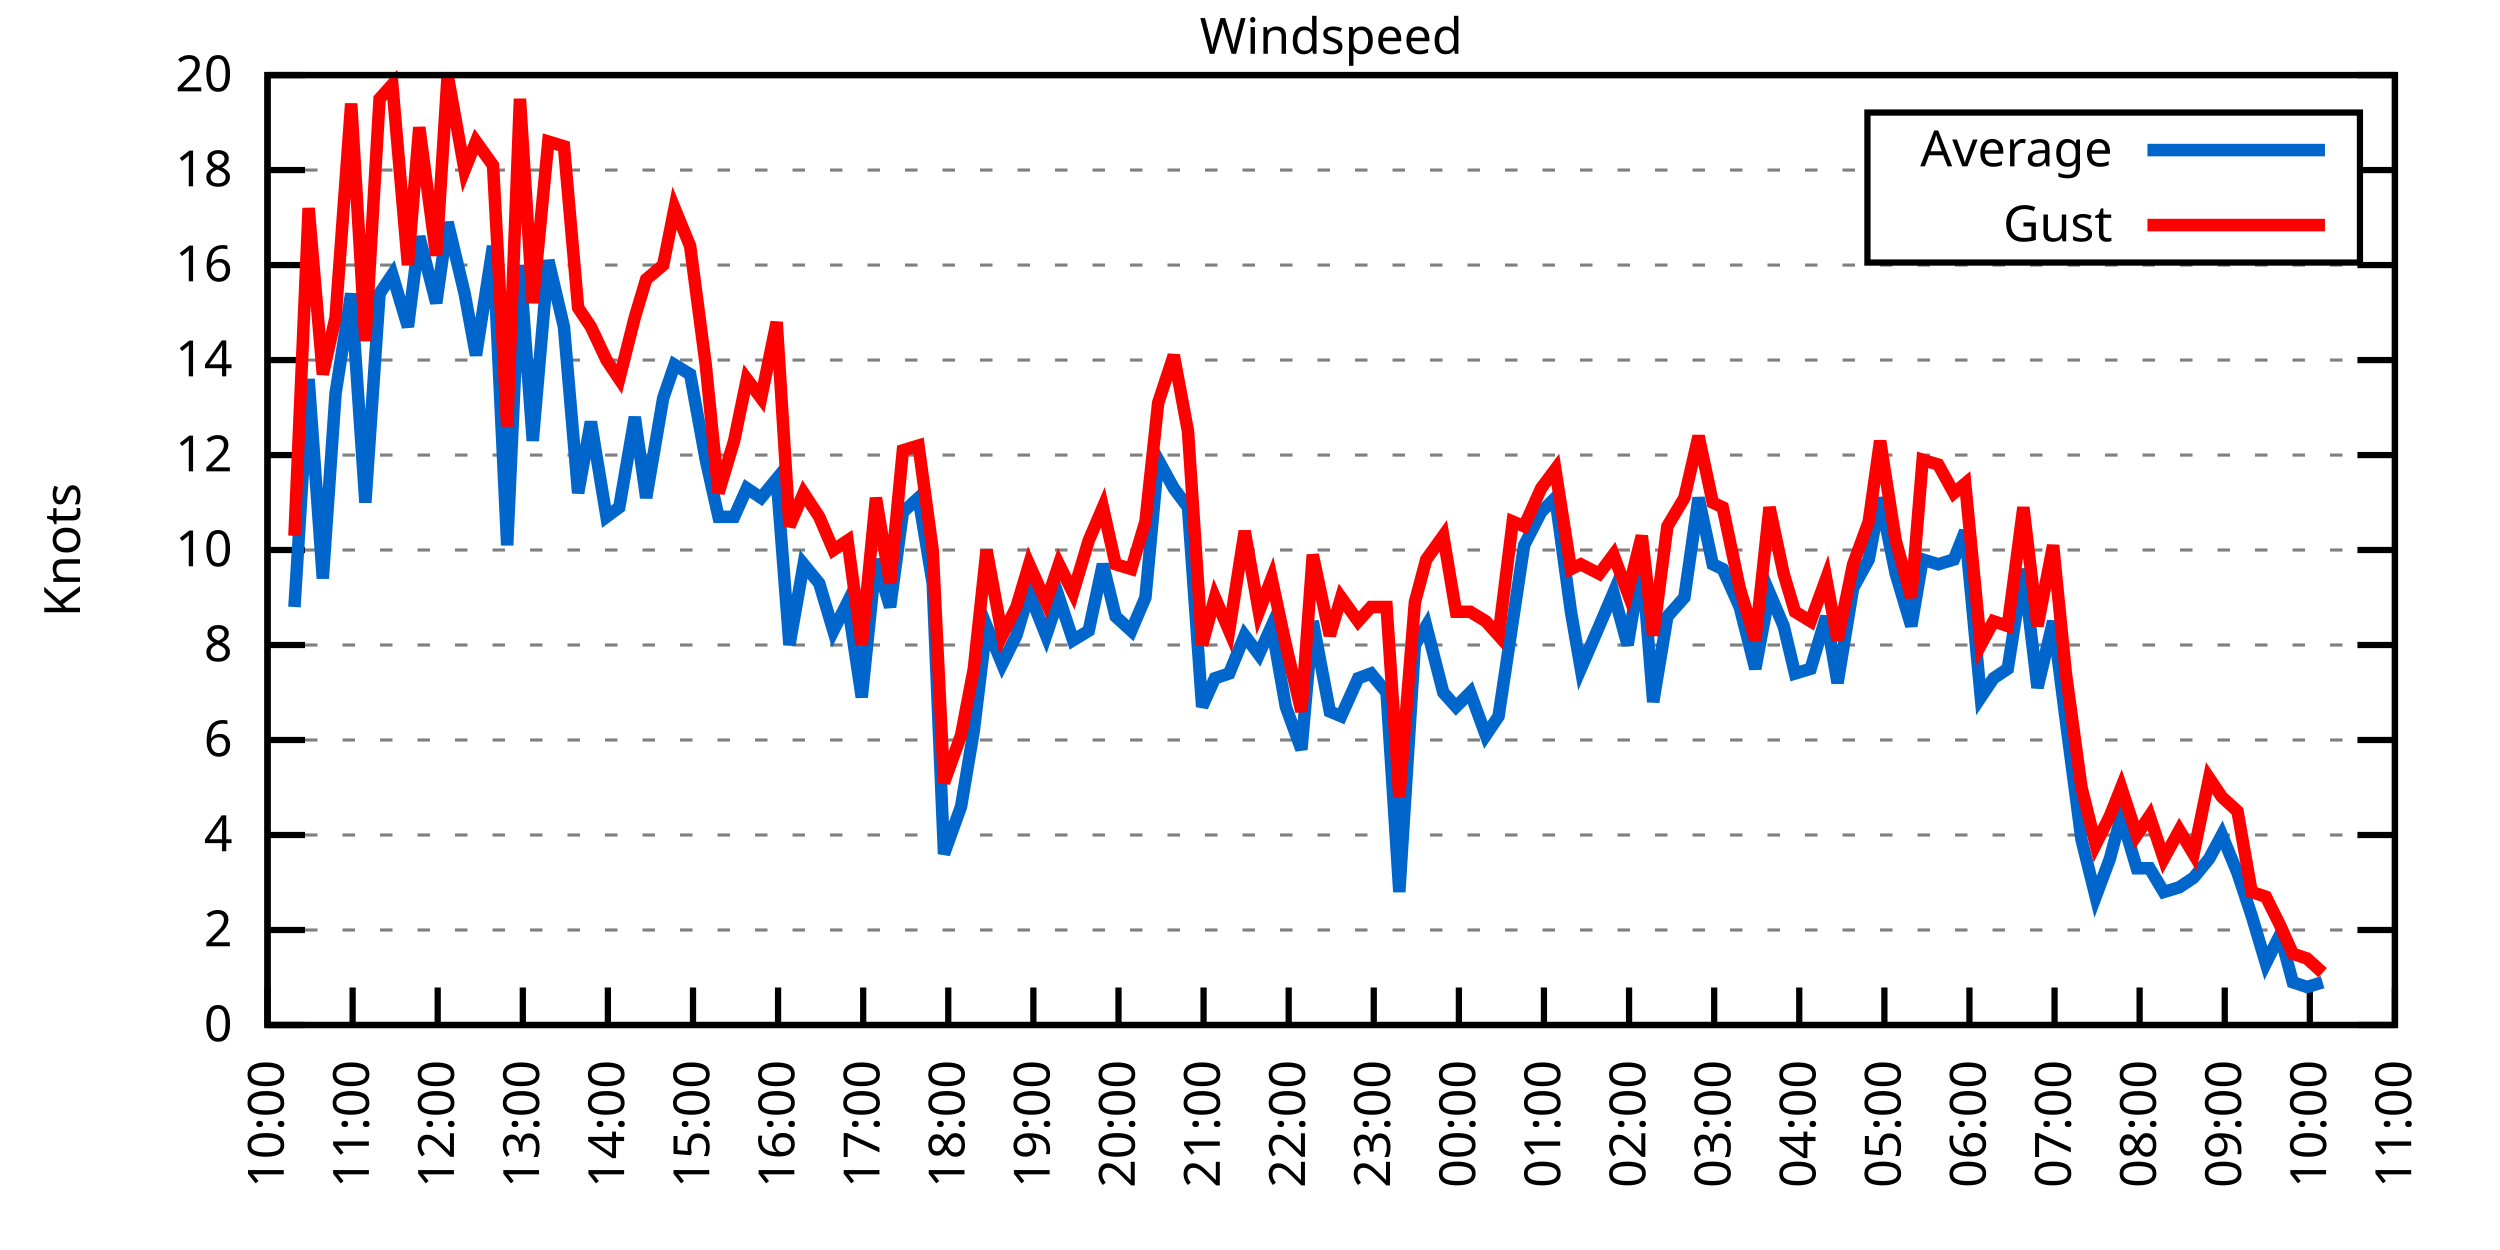
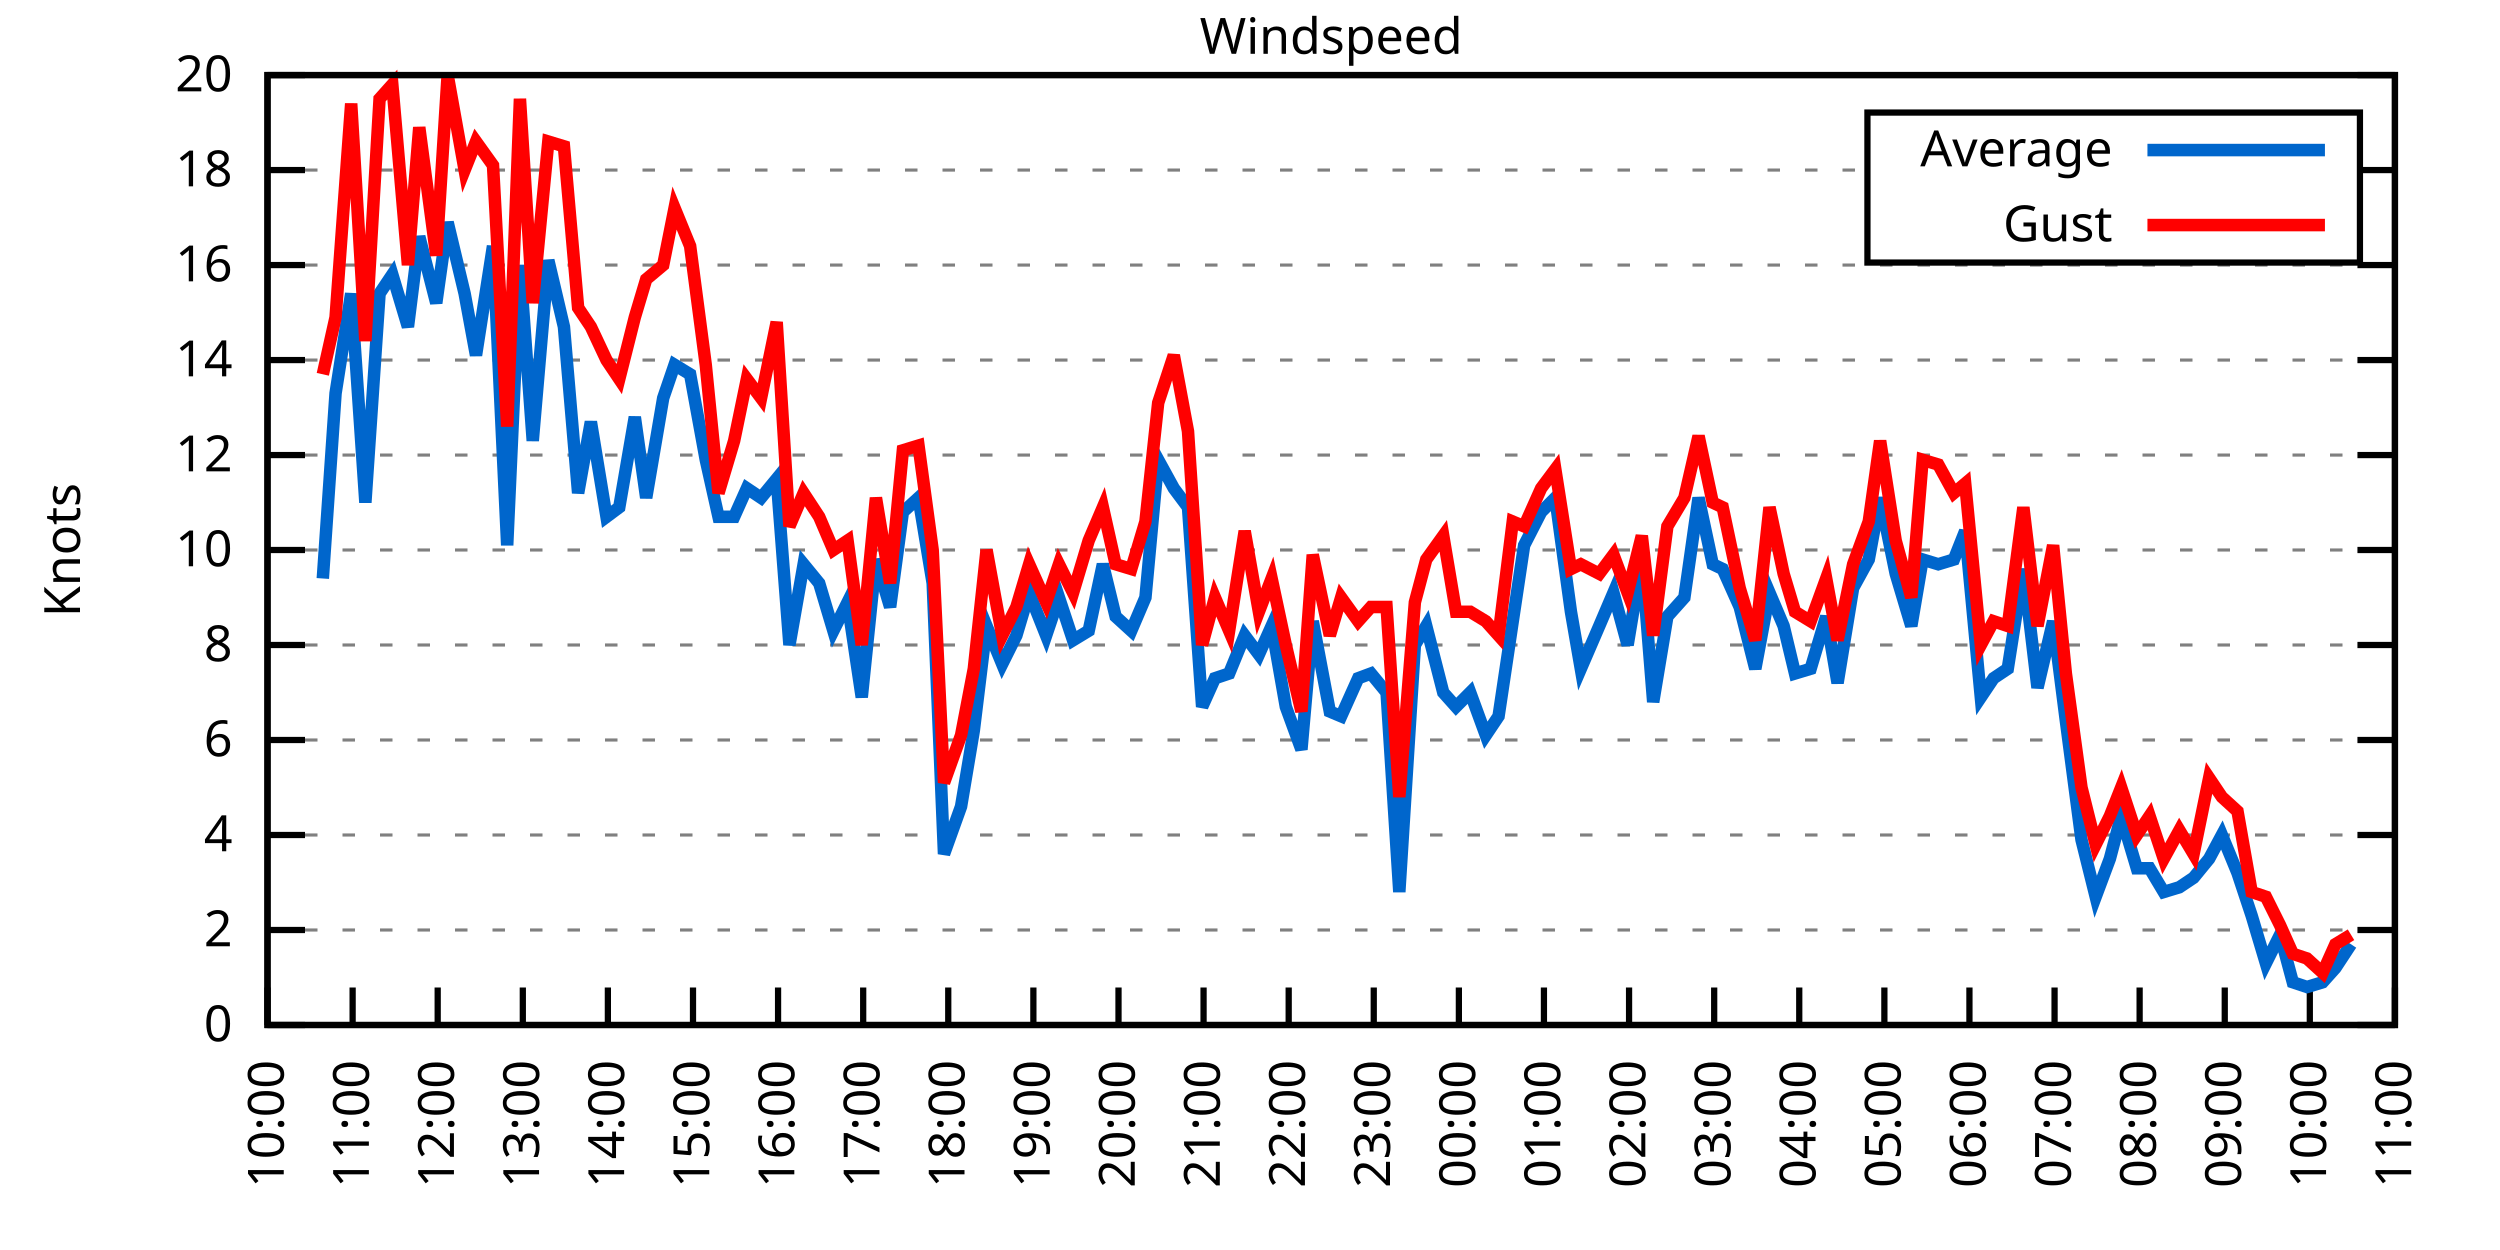
<svg xmlns="http://www.w3.org/2000/svg" xmlns:xlink="http://www.w3.org/1999/xlink" width="400" height="200" viewBox="0 0 400 200">
  <g id="gnuplot_canvas">
    <rect x="0" y="0" width="400" height="200" fill="none" />
    <defs>
      <circle id="gpDot" r="0.5" stroke-width="0.5" stroke="currentColor" />
      <path id="gpPt0" stroke-width="0.333" stroke="currentColor" d="M-1,0 h2 M0,-1 v2" />
      <path id="gpPt1" stroke-width="0.333" stroke="currentColor" d="M-1,-1 L1,1 M1,-1 L-1,1" />
      <path id="gpPt2" stroke-width="0.333" stroke="currentColor" d="M-1,0 L1,0 M0,-1 L0,1 M-1,-1 L1,1 M-1,1 L1,-1" />
      <rect id="gpPt3" stroke-width="0.333" stroke="currentColor" x="-1" y="-1" width="2" height="2" />
      <rect id="gpPt4" stroke-width="0.333" stroke="currentColor" fill="currentColor" x="-1" y="-1" width="2" height="2" />
      <circle id="gpPt5" stroke-width="0.333" stroke="currentColor" cx="0" cy="0" r="1" />
      <use xlink:href="#gpPt5" id="gpPt6" fill="currentColor" stroke="none" />
      <path id="gpPt7" stroke-width="0.333" stroke="currentColor" d="M0,-1.33 L-1.33,0.67 L1.33,0.67 z" />
      <use xlink:href="#gpPt7" id="gpPt8" fill="currentColor" stroke="none" />
      <use xlink:href="#gpPt7" id="gpPt9" stroke="currentColor" transform="rotate(180)" />
      <use xlink:href="#gpPt9" id="gpPt10" fill="currentColor" stroke="none" />
      <use xlink:href="#gpPt3" id="gpPt11" stroke="currentColor" transform="rotate(45)" />
      <use xlink:href="#gpPt11" id="gpPt12" fill="currentColor" stroke="none" />
      <path id="gpPt13" stroke-width="0.333" stroke="currentColor" d="M0,1.330 L1.265,0.411 L0.782,-1.067 L-0.782,-1.076 L-1.265,0.411 z" />
      <use xlink:href="#gpPt13" id="gpPt14" fill="currentColor" stroke="none" />
      <filter id="textbox" filterUnits="objectBoundingBox" x="0" y="0" height="1" width="1">
        <feFlood flood-color="white" flood-opacity="1" result="bgnd" />
        <feComposite in="SourceGraphic" in2="bgnd" operator="atop" />
      </filter>
      <filter id="greybox" filterUnits="objectBoundingBox" x="0" y="0" height="1" width="1">
        <feFlood flood-color="lightgrey" flood-opacity="1" result="grey" />
        <feComposite in="SourceGraphic" in2="grey" operator="atop" />
      </filter>
    </defs>
    <g fill="none" color="white" stroke="currentColor" stroke-width="1.00" stroke-linecap="butt" stroke-linejoin="miter">
</g>
    <g fill="none" color="black" stroke="currentColor" stroke-width="1.00" stroke-linecap="butt" stroke-linejoin="miter">
      <g stroke="none" shape-rendering="crispEdges">
        <polygon fill="rgb(255, 255, 255)" points="42.80,164.00 383.18,164.00 383.18,12.02 42.80,12.02 " />
      </g>
    </g>
    <g fill="none" color="black" stroke="currentColor" stroke-width="1.00" stroke-linecap="butt" stroke-linejoin="miter">
</g>
    <g fill="none" color="black" stroke="black" stroke-width="0.50" stroke-linecap="butt" stroke-linejoin="miter">
</g>
    <g fill="none" color="gray" stroke="currentColor" stroke-width="0.50" stroke-linecap="butt" stroke-linejoin="miter">
      <path stroke="gray" stroke-dasharray="2,4" class="gridline" d="M42.80,164.00 L383.19,164.00  " />
    </g>
    <g fill="none" color="gray" stroke="gray" stroke-width="1.00" stroke-linecap="butt" stroke-linejoin="miter">
</g>
    <g fill="none" color="black" stroke="currentColor" stroke-width="1.00" stroke-linecap="butt" stroke-linejoin="miter">
      <path stroke="black" d="M42.80,164.00 L48.80,164.00 M383.19,164.00 L377.19,164.00  " />
      <g transform="translate(37.20,166.60)" stroke="none" fill="black" font-family="Sans" font-size="8.00" text-anchor="end">
        <text>
          <tspan font-family="Sans"> 0</tspan>
        </text>
      </g>
    </g>
    <g fill="none" color="black" stroke="currentColor" stroke-width="1.00" stroke-linecap="butt" stroke-linejoin="miter">
</g>
    <g fill="none" color="black" stroke="black" stroke-width="0.50" stroke-linecap="butt" stroke-linejoin="miter">
</g>
    <g fill="none" color="gray" stroke="currentColor" stroke-width="0.50" stroke-linecap="butt" stroke-linejoin="miter">
      <path stroke="gray" stroke-dasharray="2,4" class="gridline" d="M42.80,148.80 L383.19,148.80  " />
    </g>
    <g fill="none" color="gray" stroke="gray" stroke-width="1.00" stroke-linecap="butt" stroke-linejoin="miter">
</g>
    <g fill="none" color="black" stroke="currentColor" stroke-width="1.00" stroke-linecap="butt" stroke-linejoin="miter">
      <path stroke="black" d="M42.80,148.80 L48.80,148.80 M383.19,148.80 L377.19,148.80  " />
      <g transform="translate(37.20,151.40)" stroke="none" fill="black" font-family="Sans" font-size="8.00" text-anchor="end">
        <text>
          <tspan font-family="Sans"> 2</tspan>
        </text>
      </g>
    </g>
    <g fill="none" color="black" stroke="currentColor" stroke-width="1.00" stroke-linecap="butt" stroke-linejoin="miter">
</g>
    <g fill="none" color="black" stroke="black" stroke-width="0.50" stroke-linecap="butt" stroke-linejoin="miter">
</g>
    <g fill="none" color="gray" stroke="currentColor" stroke-width="0.50" stroke-linecap="butt" stroke-linejoin="miter">
      <path stroke="gray" stroke-dasharray="2,4" class="gridline" d="M42.80,133.60 L383.19,133.60  " />
    </g>
    <g fill="none" color="gray" stroke="gray" stroke-width="1.00" stroke-linecap="butt" stroke-linejoin="miter">
</g>
    <g fill="none" color="black" stroke="currentColor" stroke-width="1.00" stroke-linecap="butt" stroke-linejoin="miter">
      <path stroke="black" d="M42.80,133.60 L48.80,133.60 M383.19,133.60 L377.19,133.60  " />
      <g transform="translate(37.20,136.20)" stroke="none" fill="black" font-family="Sans" font-size="8.00" text-anchor="end">
        <text>
          <tspan font-family="Sans"> 4</tspan>
        </text>
      </g>
    </g>
    <g fill="none" color="black" stroke="currentColor" stroke-width="1.00" stroke-linecap="butt" stroke-linejoin="miter">
</g>
    <g fill="none" color="black" stroke="black" stroke-width="0.50" stroke-linecap="butt" stroke-linejoin="miter">
</g>
    <g fill="none" color="gray" stroke="currentColor" stroke-width="0.50" stroke-linecap="butt" stroke-linejoin="miter">
      <path stroke="gray" stroke-dasharray="2,4" class="gridline" d="M42.80,118.40 L383.19,118.40  " />
    </g>
    <g fill="none" color="gray" stroke="gray" stroke-width="1.00" stroke-linecap="butt" stroke-linejoin="miter">
</g>
    <g fill="none" color="black" stroke="currentColor" stroke-width="1.00" stroke-linecap="butt" stroke-linejoin="miter">
      <path stroke="black" d="M42.80,118.40 L48.80,118.40 M383.19,118.40 L377.19,118.40  " />
      <g transform="translate(37.20,121.00)" stroke="none" fill="black" font-family="Sans" font-size="8.00" text-anchor="end">
        <text>
          <tspan font-family="Sans"> 6</tspan>
        </text>
      </g>
    </g>
    <g fill="none" color="black" stroke="currentColor" stroke-width="1.00" stroke-linecap="butt" stroke-linejoin="miter">
</g>
    <g fill="none" color="black" stroke="black" stroke-width="0.50" stroke-linecap="butt" stroke-linejoin="miter">
</g>
    <g fill="none" color="gray" stroke="currentColor" stroke-width="0.50" stroke-linecap="butt" stroke-linejoin="miter">
      <path stroke="gray" stroke-dasharray="2,4" class="gridline" d="M42.80,103.20 L383.19,103.20  " />
    </g>
    <g fill="none" color="gray" stroke="gray" stroke-width="1.00" stroke-linecap="butt" stroke-linejoin="miter">
</g>
    <g fill="none" color="black" stroke="currentColor" stroke-width="1.00" stroke-linecap="butt" stroke-linejoin="miter">
      <path stroke="black" d="M42.80,103.20 L48.80,103.20 M383.19,103.20 L377.19,103.20  " />
      <g transform="translate(37.20,105.80)" stroke="none" fill="black" font-family="Sans" font-size="8.00" text-anchor="end">
        <text>
          <tspan font-family="Sans"> 8</tspan>
        </text>
      </g>
    </g>
    <g fill="none" color="black" stroke="currentColor" stroke-width="1.00" stroke-linecap="butt" stroke-linejoin="miter">
</g>
    <g fill="none" color="black" stroke="black" stroke-width="0.50" stroke-linecap="butt" stroke-linejoin="miter">
</g>
    <g fill="none" color="gray" stroke="currentColor" stroke-width="0.50" stroke-linecap="butt" stroke-linejoin="miter">
      <path stroke="gray" stroke-dasharray="2,4" class="gridline" d="M42.80,88.00 L383.19,88.00  " />
    </g>
    <g fill="none" color="gray" stroke="gray" stroke-width="1.00" stroke-linecap="butt" stroke-linejoin="miter">
</g>
    <g fill="none" color="black" stroke="currentColor" stroke-width="1.00" stroke-linecap="butt" stroke-linejoin="miter">
      <path stroke="black" d="M42.80,88.00 L48.80,88.00 M383.19,88.00 L377.19,88.00  " />
      <g transform="translate(37.20,90.60)" stroke="none" fill="black" font-family="Sans" font-size="8.00" text-anchor="end">
        <text>
          <tspan font-family="Sans"> 10</tspan>
        </text>
      </g>
    </g>
    <g fill="none" color="black" stroke="currentColor" stroke-width="1.00" stroke-linecap="butt" stroke-linejoin="miter">
</g>
    <g fill="none" color="black" stroke="black" stroke-width="0.50" stroke-linecap="butt" stroke-linejoin="miter">
</g>
    <g fill="none" color="gray" stroke="currentColor" stroke-width="0.50" stroke-linecap="butt" stroke-linejoin="miter">
      <path stroke="gray" stroke-dasharray="2,4" class="gridline" d="M42.80,72.81 L383.19,72.81  " />
    </g>
    <g fill="none" color="gray" stroke="gray" stroke-width="1.00" stroke-linecap="butt" stroke-linejoin="miter">
</g>
    <g fill="none" color="black" stroke="currentColor" stroke-width="1.00" stroke-linecap="butt" stroke-linejoin="miter">
      <path stroke="black" d="M42.80,72.81 L48.80,72.81 M383.19,72.81 L377.19,72.81  " />
      <g transform="translate(37.20,75.41)" stroke="none" fill="black" font-family="Sans" font-size="8.00" text-anchor="end">
        <text>
          <tspan font-family="Sans"> 12</tspan>
        </text>
      </g>
    </g>
    <g fill="none" color="black" stroke="currentColor" stroke-width="1.00" stroke-linecap="butt" stroke-linejoin="miter">
</g>
    <g fill="none" color="black" stroke="black" stroke-width="0.50" stroke-linecap="butt" stroke-linejoin="miter">
</g>
    <g fill="none" color="gray" stroke="currentColor" stroke-width="0.50" stroke-linecap="butt" stroke-linejoin="miter">
      <path stroke="gray" stroke-dasharray="2,4" class="gridline" d="M42.80,57.61 L383.19,57.61  " />
    </g>
    <g fill="none" color="gray" stroke="gray" stroke-width="1.00" stroke-linecap="butt" stroke-linejoin="miter">
</g>
    <g fill="none" color="black" stroke="currentColor" stroke-width="1.00" stroke-linecap="butt" stroke-linejoin="miter">
      <path stroke="black" d="M42.80,57.61 L48.80,57.61 M383.19,57.61 L377.19,57.61  " />
      <g transform="translate(37.20,60.21)" stroke="none" fill="black" font-family="Sans" font-size="8.00" text-anchor="end">
        <text>
          <tspan font-family="Sans"> 14</tspan>
        </text>
      </g>
    </g>
    <g fill="none" color="black" stroke="currentColor" stroke-width="1.00" stroke-linecap="butt" stroke-linejoin="miter">
</g>
    <g fill="none" color="black" stroke="black" stroke-width="0.50" stroke-linecap="butt" stroke-linejoin="miter">
</g>
    <g fill="none" color="gray" stroke="currentColor" stroke-width="0.50" stroke-linecap="butt" stroke-linejoin="miter">
      <path stroke="gray" stroke-dasharray="2,4" class="gridline" d="M42.80,42.41 L383.19,42.41  " />
    </g>
    <g fill="none" color="gray" stroke="gray" stroke-width="1.00" stroke-linecap="butt" stroke-linejoin="miter">
</g>
    <g fill="none" color="black" stroke="currentColor" stroke-width="1.00" stroke-linecap="butt" stroke-linejoin="miter">
      <path stroke="black" d="M42.80,42.41 L48.80,42.41 M383.19,42.41 L377.19,42.41  " />
      <g transform="translate(37.20,45.01)" stroke="none" fill="black" font-family="Sans" font-size="8.00" text-anchor="end">
        <text>
          <tspan font-family="Sans"> 16</tspan>
        </text>
      </g>
    </g>
    <g fill="none" color="black" stroke="currentColor" stroke-width="1.00" stroke-linecap="butt" stroke-linejoin="miter">
</g>
    <g fill="none" color="black" stroke="black" stroke-width="0.50" stroke-linecap="butt" stroke-linejoin="miter">
</g>
    <g fill="none" color="gray" stroke="currentColor" stroke-width="0.50" stroke-linecap="butt" stroke-linejoin="miter">
      <path stroke="gray" stroke-dasharray="2,4" class="gridline" d="M42.80,27.21 L298.79,27.21 M377.59,27.21 L383.19,27.21  " />
    </g>
    <g fill="none" color="gray" stroke="gray" stroke-width="1.00" stroke-linecap="butt" stroke-linejoin="miter">
</g>
    <g fill="none" color="black" stroke="currentColor" stroke-width="1.00" stroke-linecap="butt" stroke-linejoin="miter">
      <path stroke="black" d="M42.80,27.21 L48.80,27.21 M383.19,27.21 L377.19,27.21  " />
      <g transform="translate(37.20,29.81)" stroke="none" fill="black" font-family="Sans" font-size="8.00" text-anchor="end">
        <text>
          <tspan font-family="Sans"> 18</tspan>
        </text>
      </g>
    </g>
    <g fill="none" color="black" stroke="currentColor" stroke-width="1.00" stroke-linecap="butt" stroke-linejoin="miter">
</g>
    <g fill="none" color="black" stroke="black" stroke-width="0.50" stroke-linecap="butt" stroke-linejoin="miter">
</g>
    <g fill="none" color="gray" stroke="currentColor" stroke-width="0.50" stroke-linecap="butt" stroke-linejoin="miter">
      <path stroke="gray" stroke-dasharray="2,4" class="gridline" d="M42.80,12.01 L383.19,12.01  " />
    </g>
    <g fill="none" color="gray" stroke="gray" stroke-width="1.00" stroke-linecap="butt" stroke-linejoin="miter">
</g>
    <g fill="none" color="black" stroke="currentColor" stroke-width="1.00" stroke-linecap="butt" stroke-linejoin="miter">
      <path stroke="black" d="M42.80,12.01 L48.80,12.01 M383.19,12.01 L377.19,12.01  " />
      <g transform="translate(37.20,14.61)" stroke="none" fill="black" font-family="Sans" font-size="8.00" text-anchor="end">
        <text>
          <tspan font-family="Sans"> 20</tspan>
        </text>
      </g>
    </g>
    <g fill="none" color="black" stroke="currentColor" stroke-width="1.00" stroke-linecap="butt" stroke-linejoin="miter">
      <path stroke="black" d="M42.80,164.00 L42.80,158.00  " />
      <g transform="translate(45.40,169.60) rotate(270.00)" stroke="none" fill="black" font-family="Sans" font-size="8.00" text-anchor="end">
        <text>
          <tspan font-family="Sans">10:00</tspan>
        </text>
      </g>
    </g>
    <g fill="none" color="black" stroke="currentColor" stroke-width="1.00" stroke-linecap="butt" stroke-linejoin="miter">
      <path stroke="black" d="M56.42,164.00 L56.42,158.00  " />
      <g transform="translate(59.02,169.60) rotate(270.00)" stroke="none" fill="black" font-family="Sans" font-size="8.00" text-anchor="end">
        <text>
          <tspan font-family="Sans">11:00</tspan>
        </text>
      </g>
    </g>
    <g fill="none" color="black" stroke="currentColor" stroke-width="1.00" stroke-linecap="butt" stroke-linejoin="miter">
      <path stroke="black" d="M70.03,164.00 L70.03,158.00  " />
      <g transform="translate(72.63,169.60) rotate(270.00)" stroke="none" fill="black" font-family="Sans" font-size="8.00" text-anchor="end">
        <text>
          <tspan font-family="Sans">12:00</tspan>
        </text>
      </g>
    </g>
    <g fill="none" color="black" stroke="currentColor" stroke-width="1.00" stroke-linecap="butt" stroke-linejoin="miter">
      <path stroke="black" d="M83.65,164.00 L83.65,158.00  " />
      <g transform="translate(86.25,169.60) rotate(270.00)" stroke="none" fill="black" font-family="Sans" font-size="8.00" text-anchor="end">
        <text>
          <tspan font-family="Sans">13:00</tspan>
        </text>
      </g>
    </g>
    <g fill="none" color="black" stroke="currentColor" stroke-width="1.00" stroke-linecap="butt" stroke-linejoin="miter">
      <path stroke="black" d="M97.26,164.00 L97.26,158.00  " />
      <g transform="translate(99.86,169.60) rotate(270.00)" stroke="none" fill="black" font-family="Sans" font-size="8.00" text-anchor="end">
        <text>
          <tspan font-family="Sans">14:00</tspan>
        </text>
      </g>
    </g>
    <g fill="none" color="black" stroke="currentColor" stroke-width="1.00" stroke-linecap="butt" stroke-linejoin="miter">
      <path stroke="black" d="M110.88,164.00 L110.88,158.00  " />
      <g transform="translate(113.48,169.60) rotate(270.00)" stroke="none" fill="black" font-family="Sans" font-size="8.00" text-anchor="end">
        <text>
          <tspan font-family="Sans">15:00</tspan>
        </text>
      </g>
    </g>
    <g fill="none" color="black" stroke="currentColor" stroke-width="1.00" stroke-linecap="butt" stroke-linejoin="miter">
      <path stroke="black" d="M124.49,164.00 L124.49,158.00  " />
      <g transform="translate(127.09,169.60) rotate(270.00)" stroke="none" fill="black" font-family="Sans" font-size="8.00" text-anchor="end">
        <text>
          <tspan font-family="Sans">16:00</tspan>
        </text>
      </g>
    </g>
    <g fill="none" color="black" stroke="currentColor" stroke-width="1.00" stroke-linecap="butt" stroke-linejoin="miter">
      <path stroke="black" d="M138.11,164.00 L138.11,158.00  " />
      <g transform="translate(140.71,169.60) rotate(270.00)" stroke="none" fill="black" font-family="Sans" font-size="8.00" text-anchor="end">
        <text>
          <tspan font-family="Sans">17:00</tspan>
        </text>
      </g>
    </g>
    <g fill="none" color="black" stroke="currentColor" stroke-width="1.00" stroke-linecap="butt" stroke-linejoin="miter">
      <path stroke="black" d="M151.72,164.00 L151.72,158.00  " />
      <g transform="translate(154.32,169.60) rotate(270.00)" stroke="none" fill="black" font-family="Sans" font-size="8.00" text-anchor="end">
        <text>
          <tspan font-family="Sans">18:00</tspan>
        </text>
      </g>
    </g>
    <g fill="none" color="black" stroke="currentColor" stroke-width="1.00" stroke-linecap="butt" stroke-linejoin="miter">
      <path stroke="black" d="M165.34,164.00 L165.34,158.00  " />
      <g transform="translate(167.94,169.60) rotate(270.00)" stroke="none" fill="black" font-family="Sans" font-size="8.00" text-anchor="end">
        <text>
          <tspan font-family="Sans">19:00</tspan>
        </text>
      </g>
    </g>
    <g fill="none" color="black" stroke="currentColor" stroke-width="1.00" stroke-linecap="butt" stroke-linejoin="miter">
      <path stroke="black" d="M178.96,164.00 L178.96,158.00  " />
      <g transform="translate(181.56,169.60) rotate(270.00)" stroke="none" fill="black" font-family="Sans" font-size="8.00" text-anchor="end">
        <text>
          <tspan font-family="Sans">20:00</tspan>
        </text>
      </g>
    </g>
    <g fill="none" color="black" stroke="currentColor" stroke-width="1.00" stroke-linecap="butt" stroke-linejoin="miter">
      <path stroke="black" d="M192.57,164.00 L192.57,158.00  " />
      <g transform="translate(195.17,169.60) rotate(270.00)" stroke="none" fill="black" font-family="Sans" font-size="8.00" text-anchor="end">
        <text>
          <tspan font-family="Sans">21:00</tspan>
        </text>
      </g>
    </g>
    <g fill="none" color="black" stroke="currentColor" stroke-width="1.00" stroke-linecap="butt" stroke-linejoin="miter">
      <path stroke="black" d="M206.19,164.00 L206.19,158.00  " />
      <g transform="translate(208.79,169.60) rotate(270.00)" stroke="none" fill="black" font-family="Sans" font-size="8.00" text-anchor="end">
        <text>
          <tspan font-family="Sans">22:00</tspan>
        </text>
      </g>
    </g>
    <g fill="none" color="black" stroke="currentColor" stroke-width="1.00" stroke-linecap="butt" stroke-linejoin="miter">
      <path stroke="black" d="M219.80,164.00 L219.80,158.00  " />
      <g transform="translate(222.40,169.60) rotate(270.00)" stroke="none" fill="black" font-family="Sans" font-size="8.00" text-anchor="end">
        <text>
          <tspan font-family="Sans">23:00</tspan>
        </text>
      </g>
    </g>
    <g fill="none" color="black" stroke="currentColor" stroke-width="1.00" stroke-linecap="butt" stroke-linejoin="miter">
      <path stroke="black" d="M233.42,164.00 L233.42,158.00  " />
      <g transform="translate(236.02,169.60) rotate(270.00)" stroke="none" fill="black" font-family="Sans" font-size="8.00" text-anchor="end">
        <text>
          <tspan font-family="Sans">00:00</tspan>
        </text>
      </g>
    </g>
    <g fill="none" color="black" stroke="currentColor" stroke-width="1.00" stroke-linecap="butt" stroke-linejoin="miter">
      <path stroke="black" d="M247.03,164.00 L247.03,158.00  " />
      <g transform="translate(249.63,169.60) rotate(270.00)" stroke="none" fill="black" font-family="Sans" font-size="8.00" text-anchor="end">
        <text>
          <tspan font-family="Sans">01:00</tspan>
        </text>
      </g>
    </g>
    <g fill="none" color="black" stroke="currentColor" stroke-width="1.00" stroke-linecap="butt" stroke-linejoin="miter">
      <path stroke="black" d="M260.65,164.00 L260.65,158.00  " />
      <g transform="translate(263.25,169.60) rotate(270.00)" stroke="none" fill="black" font-family="Sans" font-size="8.00" text-anchor="end">
        <text>
          <tspan font-family="Sans">02:00</tspan>
        </text>
      </g>
    </g>
    <g fill="none" color="black" stroke="currentColor" stroke-width="1.00" stroke-linecap="butt" stroke-linejoin="miter">
      <path stroke="black" d="M274.27,164.00 L274.27,158.00  " />
      <g transform="translate(276.87,169.60) rotate(270.00)" stroke="none" fill="black" font-family="Sans" font-size="8.00" text-anchor="end">
        <text>
          <tspan font-family="Sans">03:00</tspan>
        </text>
      </g>
    </g>
    <g fill="none" color="black" stroke="currentColor" stroke-width="1.00" stroke-linecap="butt" stroke-linejoin="miter">
      <path stroke="black" d="M287.88,164.00 L287.88,158.00  " />
      <g transform="translate(290.48,169.60) rotate(270.00)" stroke="none" fill="black" font-family="Sans" font-size="8.00" text-anchor="end">
        <text>
          <tspan font-family="Sans">04:00</tspan>
        </text>
      </g>
    </g>
    <g fill="none" color="black" stroke="currentColor" stroke-width="1.00" stroke-linecap="butt" stroke-linejoin="miter">
      <path stroke="black" d="M301.50,164.00 L301.50,158.00  " />
      <g transform="translate(304.10,169.60) rotate(270.00)" stroke="none" fill="black" font-family="Sans" font-size="8.00" text-anchor="end">
        <text>
          <tspan font-family="Sans">05:00</tspan>
        </text>
      </g>
    </g>
    <g fill="none" color="black" stroke="currentColor" stroke-width="1.00" stroke-linecap="butt" stroke-linejoin="miter">
      <path stroke="black" d="M315.11,164.00 L315.11,158.00  " />
      <g transform="translate(317.71,169.60) rotate(270.00)" stroke="none" fill="black" font-family="Sans" font-size="8.00" text-anchor="end">
        <text>
          <tspan font-family="Sans">06:00</tspan>
        </text>
      </g>
    </g>
    <g fill="none" color="black" stroke="currentColor" stroke-width="1.00" stroke-linecap="butt" stroke-linejoin="miter">
      <path stroke="black" d="M328.73,164.00 L328.73,158.00  " />
      <g transform="translate(331.33,169.60) rotate(270.00)" stroke="none" fill="black" font-family="Sans" font-size="8.00" text-anchor="end">
        <text>
          <tspan font-family="Sans">07:00</tspan>
        </text>
      </g>
    </g>
    <g fill="none" color="black" stroke="currentColor" stroke-width="1.00" stroke-linecap="butt" stroke-linejoin="miter">
      <path stroke="black" d="M342.34,164.00 L342.34,158.00  " />
      <g transform="translate(344.94,169.60) rotate(270.00)" stroke="none" fill="black" font-family="Sans" font-size="8.00" text-anchor="end">
        <text>
          <tspan font-family="Sans">08:00</tspan>
        </text>
      </g>
    </g>
    <g fill="none" color="black" stroke="currentColor" stroke-width="1.00" stroke-linecap="butt" stroke-linejoin="miter">
      <path stroke="black" d="M355.96,164.00 L355.96,158.00  " />
      <g transform="translate(358.56,169.60) rotate(270.00)" stroke="none" fill="black" font-family="Sans" font-size="8.00" text-anchor="end">
        <text>
          <tspan font-family="Sans">09:00</tspan>
        </text>
      </g>
    </g>
    <g fill="none" color="black" stroke="currentColor" stroke-width="1.00" stroke-linecap="butt" stroke-linejoin="miter">
      <path stroke="black" d="M369.57,164.00 L369.57,158.00  " />
      <g transform="translate(372.17,169.60) rotate(270.00)" stroke="none" fill="black" font-family="Sans" font-size="8.00" text-anchor="end">
        <text>
          <tspan font-family="Sans">10:00</tspan>
        </text>
      </g>
    </g>
    <g fill="none" color="black" stroke="currentColor" stroke-width="1.00" stroke-linecap="butt" stroke-linejoin="miter">
      <path stroke="black" d="M383.19,164.00 L383.19,158.00  " />
      <g transform="translate(385.79,169.60) rotate(270.00)" stroke="none" fill="black" font-family="Sans" font-size="8.00" text-anchor="end">
        <text>
          <tspan font-family="Sans">11:00</tspan>
        </text>
      </g>
    </g>
    <g fill="none" color="black" stroke="currentColor" stroke-width="1.00" stroke-linecap="butt" stroke-linejoin="miter">
</g>
    <g fill="none" color="black" stroke="currentColor" stroke-width="1.00" stroke-linecap="butt" stroke-linejoin="miter">
      <path stroke="black" d="M42.80,12.01 L42.80,164.00 L383.19,164.00 L383.19,12.01 L42.80,12.01 Z  " />
    </g>
    <g fill="none" color="black" stroke="currentColor" stroke-width="1.00" stroke-linecap="butt" stroke-linejoin="miter">
</g>
    <g fill="none" color="black" stroke="currentColor" stroke-width="1.00" stroke-linecap="butt" stroke-linejoin="miter">
      <path stroke="black" d="M298.79,42.01 L298.79,18.01 L377.59,18.01 L377.59,42.01 L298.79,42.01 Z  " />
    </g>
    <g id="Windspeed_plot_1">
      <g fill="none" color="white" stroke="black" stroke-width="2.00" stroke-linecap="butt" stroke-linejoin="miter">
</g>
      <g fill="none" color="black" stroke="currentColor" stroke-width="2.00" stroke-linecap="butt" stroke-linejoin="miter">
        <g transform="translate(337.99,26.61)" stroke="none" fill="black" font-family="Sans" font-size="8.00" text-anchor="end">
          <text>
            <tspan font-family="Sans">Average</tspan>
          </text>
        </g>
      </g>
      <g fill="none" color="black" stroke="currentColor" stroke-width="2.00" stroke-linecap="butt" stroke-linejoin="miter">
-         <path stroke="rgb(  0, 102, 204)" d="M343.59,24.01 L371.99,24.01 M47.11,97.12 L49.38,60.65 L51.65,92.56 L53.69,62.93 L56.19,46.97 L58.46,80.41   L60.73,46.97 L62.77,43.93 L65.27,52.29 L67.08,37.85 L69.80,48.49 L71.62,35.57 L74.34,46.97 L76.16,56.85   L78.88,39.37 L81.15,87.25 L83.19,42.41 L85.24,70.53 L87.73,41.65 L90.23,52.29 L92.50,78.89 L94.54,67.49   L97.04,82.69 L99.08,81.17 L101.57,66.73 L103.39,79.65 L106.11,63.69 L107.93,58.37 L110.42,59.89 L112.92,73.57   L114.96,82.69 L117.46,82.69 L119.50,78.13 L121.77,79.65 L124.27,76.61 L126.31,103.20 L128.58,90.28 L131.07,93.32   L133.34,100.92 L135.61,96.36 L137.88,111.56 L140.15,89.52 L142.42,97.12 L144.46,81.93 L146.96,79.65 L149.23,93.32   L151.04,136.64 L153.77,129.04 L155.81,116.88 L157.85,100.16 L160.35,106.24 L162.62,101.68 L164.66,94.84 L167.38,101.68   L169.43,95.60 L171.69,102.44 L174.19,100.92 L176.46,90.28 L178.50,98.64 L181.00,100.92 L183.27,95.60 L185.31,73.57   L187.81,78.13 L190.08,81.17 L192.34,113.08 L194.39,108.52 L196.66,107.76 L199.15,101.68 L201.42,104.72 L203.46,100.16   L205.73,113.08 L208.23,119.92 L210.04,99.40 L212.77,113.84 L214.58,114.60 L217.31,108.52 L219.35,107.76 L221.85,110.80   L223.89,142.72 L226.38,103.20 L228.20,100.16 L230.92,110.80 L232.96,113.08 L235.23,110.80 L237.73,117.64 L239.77,114.60   L242.04,99.40 L243.86,87.25 L246.58,81.93 L248.85,79.65 L251.35,97.88 L252.93,107.00 L255.88,100.16 L258.15,94.84   L260.42,103.20 L262.69,89.52 L264.51,112.32 L266.78,98.64 L269.50,95.60 L271.77,79.65 L274.04,90.28 L275.63,91.04   L278.35,97.12 L280.85,107.00 L283.12,94.84 L285.38,100.16 L287.20,107.76 L289.70,107.00 L292.19,98.64 L294.01,109.28   L296.50,94.08 L299.00,89.52 L300.82,79.65 L303.31,91.80 L305.81,100.16 L307.62,89.52 L310.12,90.28 L312.62,89.52   L314.43,84.97 L316.93,111.56 L318.97,108.52 L321.24,107.00 L323.74,91.04 L326.00,110.04 L328.50,99.40 L330.54,115.36   L333.04,134.36 L335.31,143.48 L337.58,137.40 L339.39,130.56 L341.89,138.92 L343.93,138.92 L346.20,142.72 L348.70,141.96   L350.97,140.44 L353.46,137.40 L355.50,133.60 L358.00,139.68 L360.27,146.52 L362.54,154.12 L364.81,149.56 L366.85,157.16   L369.12,157.92 L371.62,157.16  " />
+         <path stroke="rgb(  0, 102, 204)" d="M343.59,24.01 L371.99,24.01 M51.65,92.56 L53.69,62.93 L56.19,46.97 L58.46,80.41 L60.73,46.97 L62.77,43.93   L65.27,52.29 L67.08,37.85 L69.80,48.49 L71.62,35.57 L74.34,46.97 L76.16,56.85 L78.88,39.37 L81.15,87.25   L83.19,42.41 L85.24,70.53 L87.73,41.65 L90.23,52.29 L92.50,78.89 L94.54,67.49 L97.04,82.69 L99.08,81.17   L101.57,66.73 L103.39,79.65 L106.11,63.69 L107.93,58.37 L110.42,59.89 L112.92,73.57 L114.96,82.69 L117.46,82.69   L119.50,78.13 L121.77,79.65 L124.27,76.61 L126.31,103.20 L128.58,90.28 L131.07,93.32 L133.34,100.92 L135.61,96.36   L137.88,111.56 L140.15,89.52 L142.42,97.12 L144.46,81.93 L146.96,79.65 L149.23,93.32 L151.04,136.64 L153.77,129.04   L155.81,116.88 L157.85,100.16 L160.35,106.24 L162.62,101.68 L164.66,94.84 L167.38,101.68 L169.43,95.60 L171.69,102.44   L174.19,100.92 L176.46,90.28 L178.50,98.64 L181.00,100.92 L183.27,95.60 L185.31,73.57 L187.81,78.13 L190.08,81.17   L192.34,113.08 L194.39,108.52 L196.66,107.76 L199.15,101.68 L201.42,104.72 L203.46,100.16 L205.73,113.08 L208.23,119.92   L210.04,99.40 L212.77,113.84 L214.58,114.60 L217.31,108.52 L219.35,107.76 L221.85,110.80 L223.89,142.72 L226.38,103.20   L228.20,100.16 L230.92,110.80 L232.96,113.08 L235.23,110.80 L237.73,117.64 L239.77,114.60 L242.04,99.40 L243.86,87.25   L246.58,81.93 L248.85,79.65 L251.35,97.88 L252.93,107.00 L255.88,100.16 L258.15,94.84 L260.42,103.20 L262.69,89.52   L264.51,112.32 L266.78,98.64 L269.50,95.60 L271.77,79.65 L274.04,90.28 L275.63,91.04 L278.35,97.12 L280.85,107.00   L283.12,94.84 L285.38,100.16 L287.20,107.76 L289.70,107.00 L292.19,98.64 L294.01,109.28 L296.50,94.08 L299.00,89.52   L300.82,79.65 L303.31,91.80 L305.81,100.16 L307.62,89.52 L310.12,90.28 L312.62,89.52 L314.43,84.97 L316.93,111.56   L318.97,108.52 L321.24,107.00 L323.74,91.04 L326.00,110.04 L328.50,99.40 L330.54,115.36 L333.04,134.36 L335.31,143.48   L337.58,137.40 L339.39,130.56 L341.89,138.92 L343.93,138.92 L346.20,142.72 L348.70,141.96 L350.97,140.44 L353.46,137.40   L355.50,133.60 L358.00,139.68 L360.27,146.52 L362.54,154.12 L364.81,149.56 L366.85,157.16 L369.12,157.92 L371.62,157.16   L373.66,154.88 L376.16,151.08  " />
      </g>
    </g>
    <g id="Windspeed_plot_2">
      <g fill="none" color="black" stroke="currentColor" stroke-width="2.00" stroke-linecap="butt" stroke-linejoin="miter">
        <g transform="translate(337.99,38.61)" stroke="none" fill="black" font-family="Sans" font-size="8.00" text-anchor="end">
          <text>
            <tspan font-family="Sans">Gust</tspan>
          </text>
        </g>
      </g>
      <g fill="none" color="black" stroke="currentColor" stroke-width="2.00" stroke-linecap="butt" stroke-linejoin="miter">
-         <path stroke="rgb(255,   0,   0)" d="M343.59,36.01 L371.99,36.01 M47.11,85.73 L49.38,33.29 L51.65,59.89 L53.69,50.77 L56.19,16.57 L58.46,54.57   L60.73,15.81 L62.77,13.53 L65.27,42.41 L67.08,20.37 L69.80,40.89 L71.62,12.01 L74.34,27.21 L76.16,22.65   L78.88,26.45 L81.15,68.25 L83.19,15.81 L85.24,48.49 L87.73,22.65 L90.23,23.41 L92.50,49.25 L94.54,52.29   L97.04,57.61 L99.08,60.65 L101.57,50.77 L103.39,44.69 L106.11,42.41 L107.93,33.29 L110.42,39.37 L112.92,58.37   L114.96,78.89 L117.46,70.53 L119.50,60.65 L121.77,63.69 L124.27,51.53 L126.31,84.21 L128.58,78.89 L131.07,82.69   L133.34,88.00 L135.61,86.49 L137.88,103.20 L140.15,79.65 L142.42,93.32 L144.46,72.05 L146.96,71.29 L149.23,88.00   L151.04,125.24 L153.77,117.64 L155.81,107.00 L157.85,88.00 L160.35,101.68 L162.62,97.12 L164.66,90.28 L167.38,96.36   L169.43,90.28 L171.69,94.84 L174.19,86.49 L176.46,81.17 L178.50,90.28 L181.00,91.04 L183.27,83.45 L185.31,64.45   L187.81,56.85 L190.08,69.01 L192.34,103.20 L194.39,95.60 L196.66,100.92 L199.15,84.97 L201.42,97.88 L203.46,92.56   L205.73,103.20 L208.23,113.84 L210.04,88.76 L212.77,101.68 L214.58,95.60 L217.31,99.40 L219.35,97.12 L221.85,97.12   L223.89,127.52 L226.38,96.36 L228.20,89.52 L230.92,85.73 L232.96,97.88 L235.23,97.88 L237.73,99.40 L239.77,101.68   L242.04,83.45 L243.86,84.21 L246.58,78.13 L248.85,75.09 L251.35,91.04 L252.93,90.28 L255.88,91.80 L258.15,88.76   L260.42,94.84 L262.69,85.73 L264.51,101.68 L266.78,84.21 L269.50,79.65 L271.77,69.77 L274.04,80.41 L275.63,81.17   L278.35,94.08 L280.85,102.44 L283.12,81.17 L285.38,91.80 L287.20,97.88 L289.70,99.40 L292.19,92.56 L294.01,102.44   L296.50,90.28 L299.00,83.45 L300.82,70.53 L303.31,86.49 L305.81,95.60 L307.62,73.57 L310.12,74.33 L312.62,78.89   L314.43,77.37 L316.93,103.20 L318.97,99.40 L321.24,100.16 L323.74,81.17 L326.00,100.16 L328.50,87.25 L330.54,107.76   L333.04,126.00 L335.31,135.12 L337.58,130.56 L339.39,126.00 L341.89,133.60 L343.93,130.56 L346.20,137.40 L348.70,132.84   L350.97,136.64 L353.46,124.48 L355.50,127.52 L358.00,129.80 L360.27,142.72 L362.54,143.48 L364.81,148.04 L366.85,152.60   L369.12,153.36 L371.62,155.64  " />
+         <path stroke="rgb(255,   0,   0)" d="M343.59,36.01 L371.99,36.01 M51.65,59.89 L53.69,50.77 L56.19,16.57 L58.46,54.57 L60.73,15.81 L62.77,13.53   L65.27,42.41 L67.08,20.37 L69.80,40.89 L71.62,12.01 L74.34,27.21 L76.16,22.65 L78.88,26.45 L81.15,68.25   L83.19,15.81 L85.24,48.49 L87.73,22.65 L90.23,23.41 L92.50,49.25 L94.54,52.29 L97.04,57.61 L99.08,60.65   L101.57,50.77 L103.39,44.69 L106.11,42.41 L107.93,33.29 L110.42,39.37 L112.92,58.37 L114.96,78.89 L117.46,70.53   L119.50,60.65 L121.77,63.69 L124.27,51.53 L126.31,84.21 L128.58,78.89 L131.07,82.69 L133.34,88.00 L135.61,86.49   L137.88,103.20 L140.15,79.65 L142.42,93.32 L144.46,72.05 L146.96,71.29 L149.23,88.00 L151.04,125.24 L153.77,117.64   L155.81,107.00 L157.85,88.00 L160.35,101.68 L162.62,97.12 L164.66,90.28 L167.38,96.36 L169.43,90.28 L171.69,94.84   L174.19,86.49 L176.46,81.17 L178.50,90.28 L181.00,91.04 L183.27,83.45 L185.31,64.45 L187.81,56.85 L190.08,69.01   L192.34,103.20 L194.39,95.60 L196.66,100.92 L199.15,84.97 L201.42,97.88 L203.46,92.56 L205.73,103.20 L208.23,113.84   L210.04,88.76 L212.77,101.68 L214.58,95.60 L217.31,99.40 L219.35,97.12 L221.85,97.12 L223.89,127.52 L226.38,96.36   L228.20,89.52 L230.92,85.73 L232.96,97.88 L235.23,97.88 L237.73,99.40 L239.77,101.68 L242.04,83.45 L243.86,84.21   L246.58,78.13 L248.85,75.09 L251.35,91.04 L252.93,90.28 L255.88,91.80 L258.15,88.76 L260.42,94.84 L262.69,85.73   L264.51,101.68 L266.78,84.21 L269.50,79.65 L271.77,69.77 L274.04,80.41 L275.63,81.17 L278.35,94.08 L280.85,102.44   L283.12,81.17 L285.38,91.80 L287.20,97.88 L289.70,99.40 L292.19,92.56 L294.01,102.44 L296.50,90.28 L299.00,83.45   L300.82,70.53 L303.31,86.49 L305.81,95.60 L307.62,73.57 L310.12,74.33 L312.62,78.89 L314.43,77.37 L316.93,103.20   L318.97,99.40 L321.24,100.16 L323.74,81.17 L326.00,100.16 L328.50,87.25 L330.54,107.76 L333.04,126.00 L335.31,135.12   L337.58,130.56 L339.39,126.00 L341.89,133.60 L343.93,130.56 L346.20,137.40 L348.70,132.84 L350.97,136.64 L353.46,124.48   L355.50,127.52 L358.00,129.80 L360.27,142.72 L362.54,143.48 L364.81,148.04 L366.85,152.60 L369.12,153.36 L371.62,155.64   L373.66,151.08 L376.16,149.56  " />
      </g>
    </g>
    <g fill="none" color="black" stroke="currentColor" stroke-width="2.00" stroke-linecap="butt" stroke-linejoin="miter">
</g>
    <g fill="none" color="black" stroke="black" stroke-width="1.00" stroke-linecap="butt" stroke-linejoin="miter">
</g>
    <g fill="none" color="black" stroke="currentColor" stroke-width="1.00" stroke-linecap="butt" stroke-linejoin="miter">
      <path stroke="black" d="M42.80,12.01 L42.80,164.00 L383.19,164.00 L383.19,12.01 L42.80,12.01 Z  " />
      <g transform="translate(12.80,88.01) rotate(270.00)" stroke="none" fill="black" font-family="Sans" font-size="8.00" text-anchor="middle">
        <text>
          <tspan font-family="Sans">Knots</tspan>
        </text>
      </g>
    </g>
    <g fill="none" color="black" stroke="currentColor" stroke-width="1.00" stroke-linecap="butt" stroke-linejoin="miter">
</g>
    <g fill="none" color="black" stroke="currentColor" stroke-width="1.00" stroke-linecap="butt" stroke-linejoin="miter">
      <g transform="translate(212.99,8.61)" stroke="none" fill="black" font-family="Sans" font-size="8.00" text-anchor="middle">
        <text>
          <tspan font-family="Sans">Windspeed</tspan>
        </text>
      </g>
    </g>
    <g fill="none" color="black" stroke="currentColor" stroke-width="1.00" stroke-linecap="butt" stroke-linejoin="miter">
</g>
  </g>
</svg>
